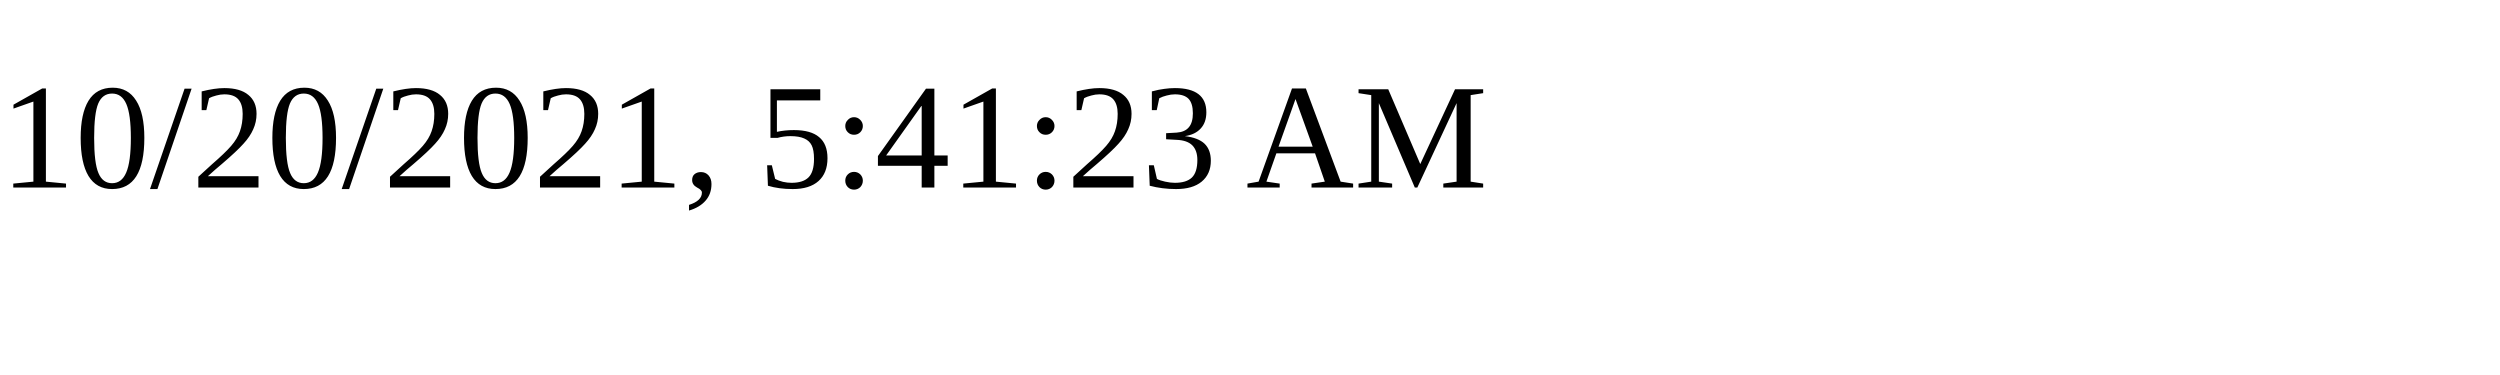
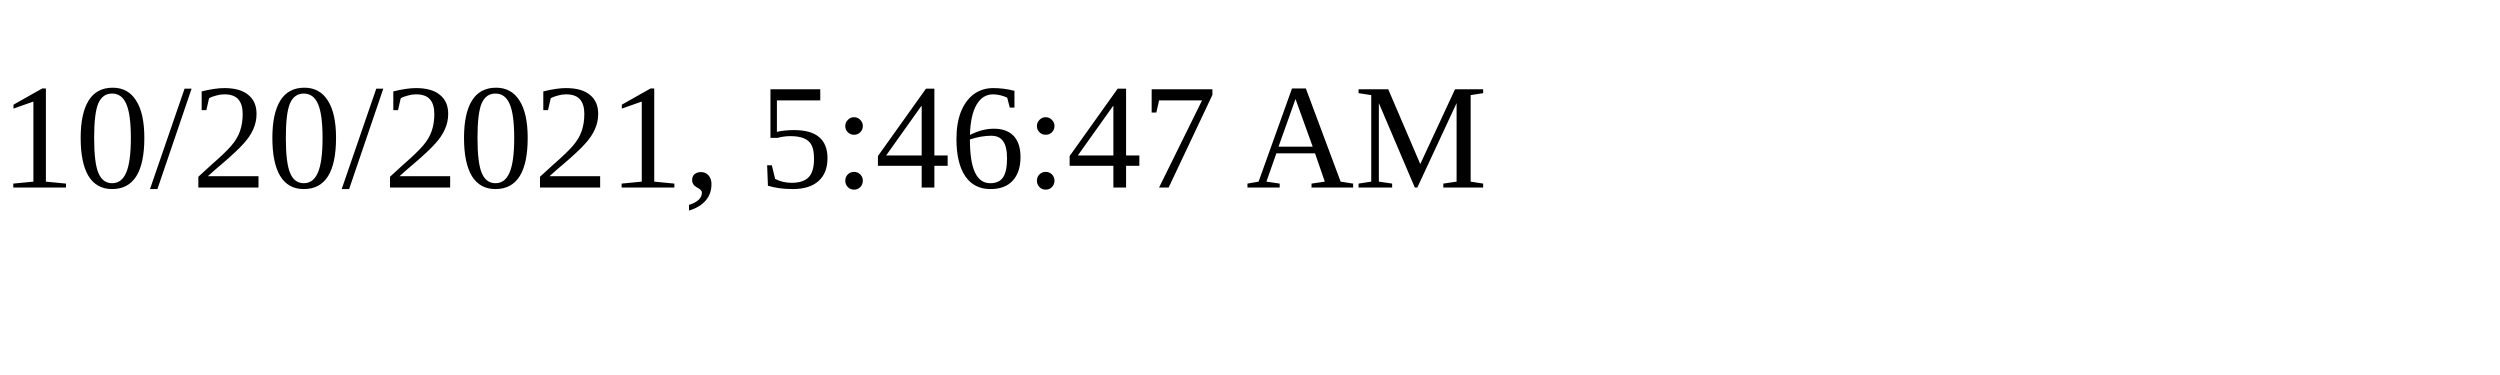
<svg xmlns="http://www.w3.org/2000/svg" height="30" width="200">
-   <text x="0" y="15">10/20/2021, 5:41:23 AM</text>
+   <text x="0" y="15">10/20/2021, 5:46:47 AM</text>
</svg>
